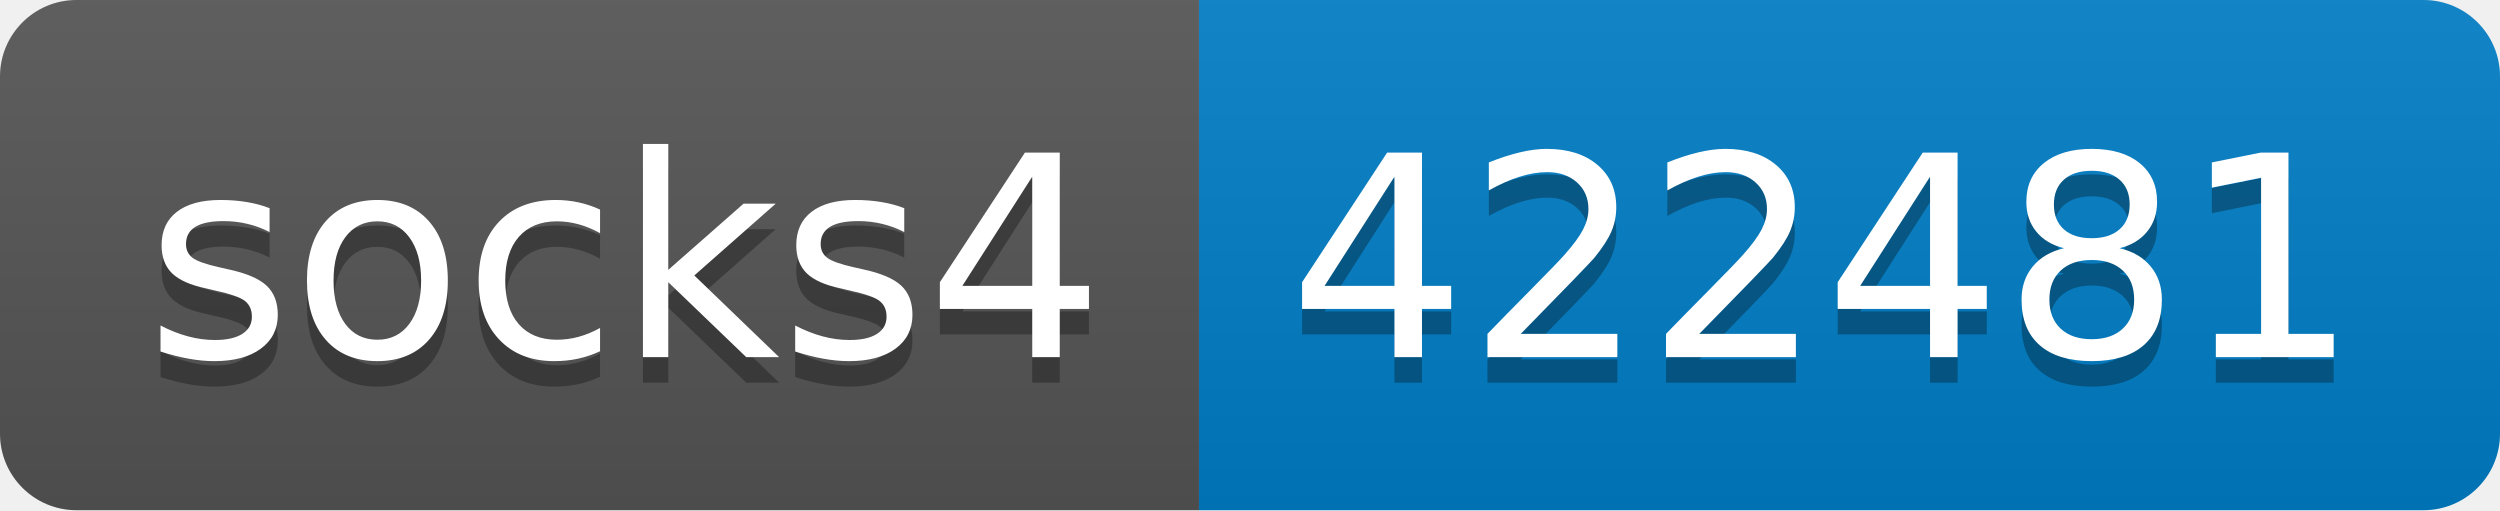
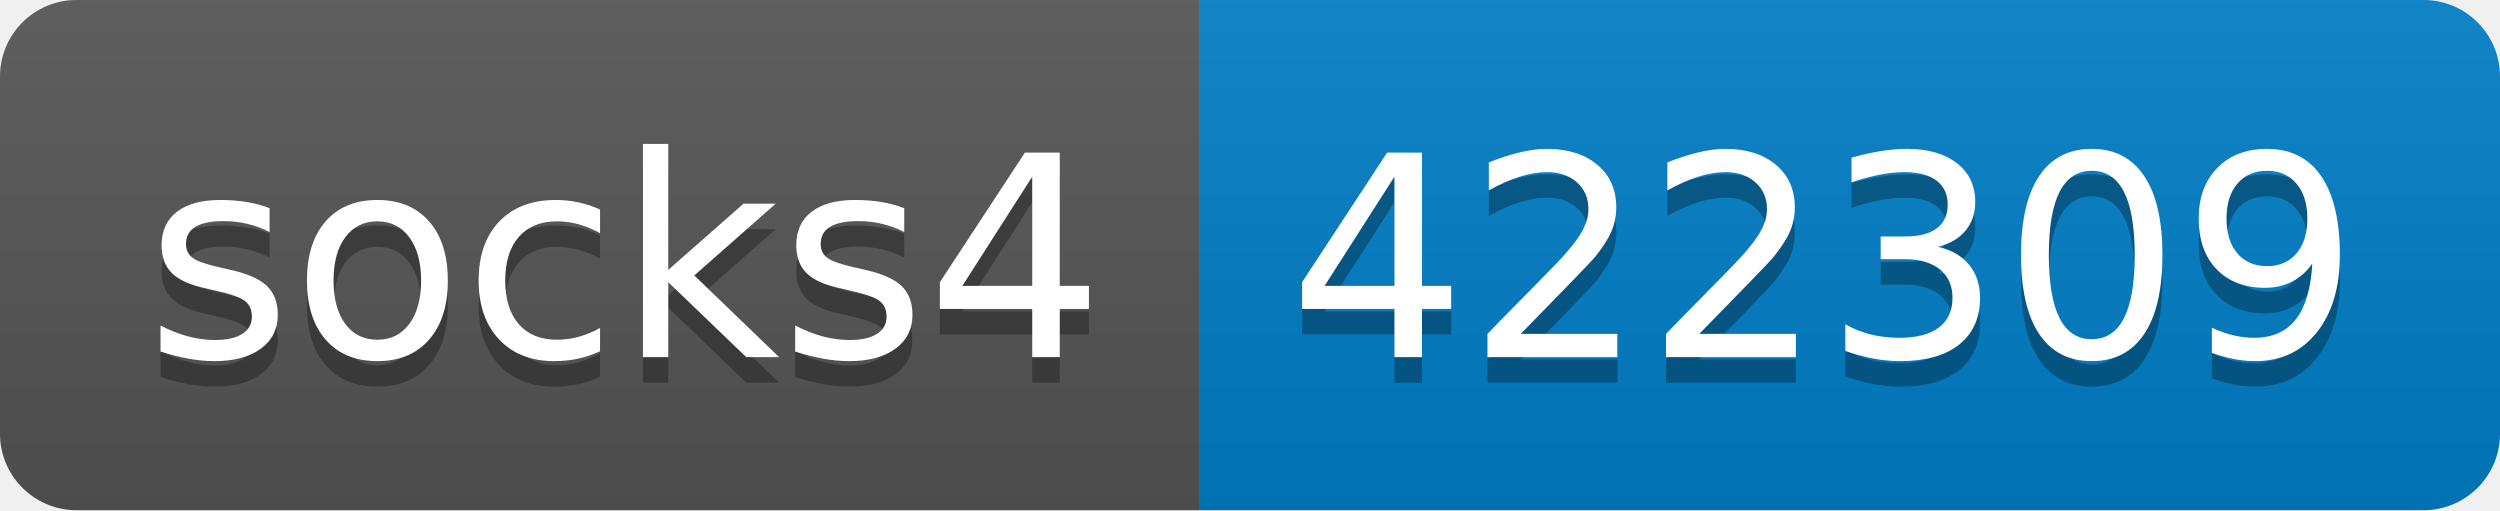
- <svg xmlns="http://www.w3.org/2000/svg" width="98" height="20" role="img" aria-label="socks4: 422481">
+ <svg xmlns="http://www.w3.org/2000/svg" width="98" height="20" role="img" aria-label="socks4: 422309">
  <linearGradient id="s" x2="0" y2="100%">
    <stop offset="0" stop-color="#bbb" stop-opacity=".1" />
    <stop offset="1" stop-opacity=".1" />
  </linearGradient>
  <clipPath id="r">
    <rect width="98" height="20" rx="3" fill="#fff" />
  </clipPath>
  <g clip-path="url(#r)">
    <rect width="47" height="20" fill="#555" />
    <rect x="47" width="51" height="20" fill="#007ec6" />
    <rect width="98" height="20" fill="url(#s)" />
  </g>
  <g fill="#fff" text-anchor="middle" font-family="Verdana,Geneva,DejaVu Sans,sans-serif" text-rendering="geometricPrecision" font-size="110">
    <text aria-hidden="true" x="245" y="150" fill="#010101" fill-opacity=".3" transform="scale(.1)" textLength="370">socks4</text>
    <text x="245" y="140" transform="scale(.1)" fill="#fff" textLength="370">socks4</text>
-     <text aria-hidden="true" x="715" y="150" fill="#010101" fill-opacity=".3" transform="scale(.1)" textLength="410">422481</text>
-     <text x="715" y="140" transform="scale(.1)" fill="#fff" textLength="410">422481</text>
+     <text aria-hidden="true" x="715" y="150" fill="#010101" fill-opacity=".3" transform="scale(.1)" textLength="410">422309</text>
+     <text x="715" y="140" transform="scale(.1)" fill="#fff" textLength="410">422309</text>
  </g>
</svg>
